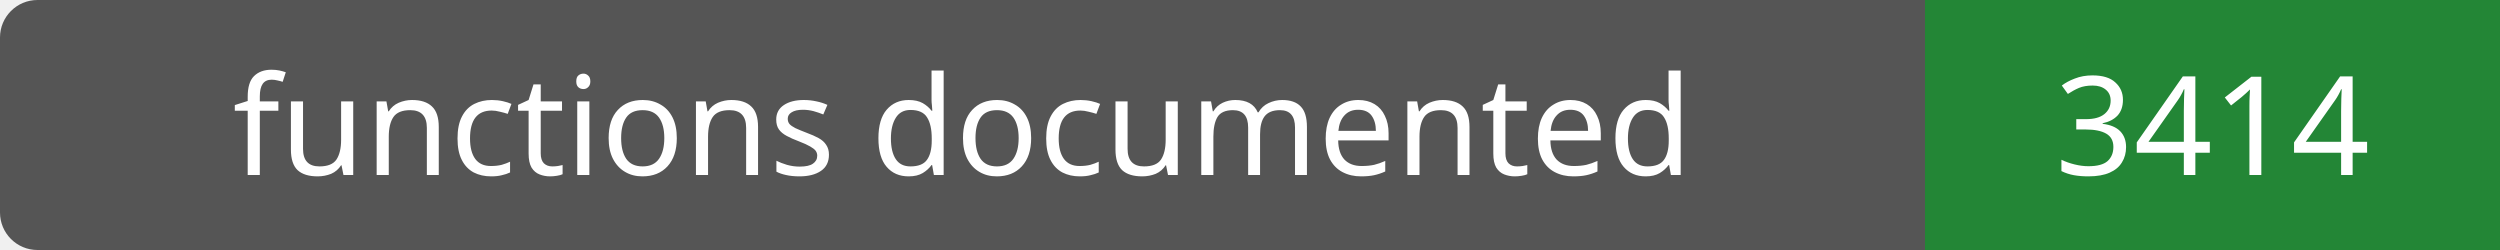
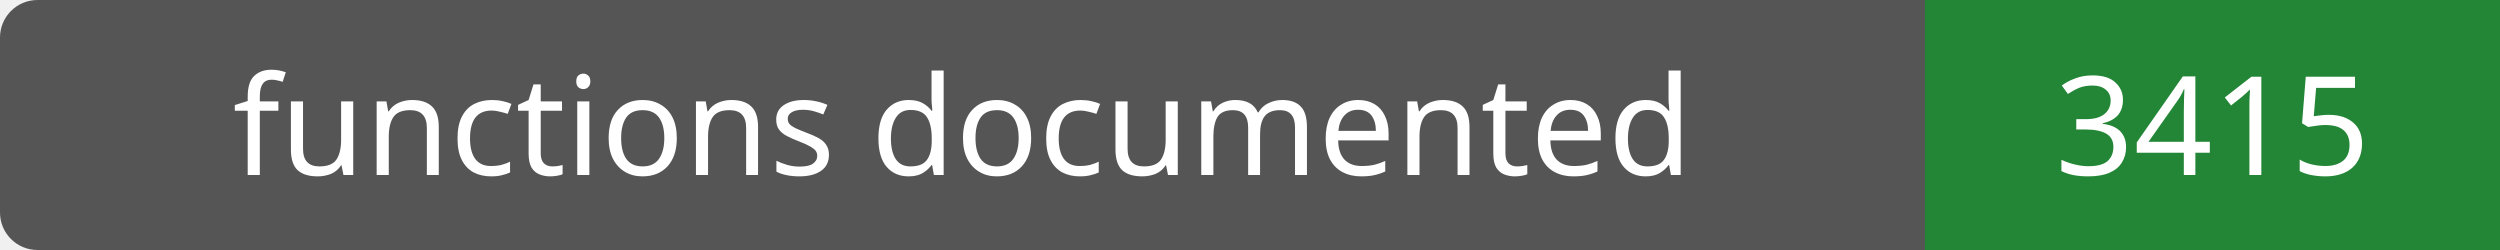
- <svg xmlns="http://www.w3.org/2000/svg" width="200" height="20" role="img" aria-label="functions documented: 3414">
+ <svg xmlns="http://www.w3.org/2000/svg" width="200" height="20" role="img" aria-label="functions documented: 3415">
  <rect width="200" height="20" rx="3" fill="#555" />
  <path fill="#238636" d="M154 0h46v20H154z" />
  <g fill="#fff" text-anchor="middle" font-family="Verdana,sans-serif" font-size="11">
    <text x="77.0" y="14">functions documented</text>
-     <text x="177.0" y="14">3414</text>
+     <text x="177.0" y="14">3415</text>
  </g>
</svg>
